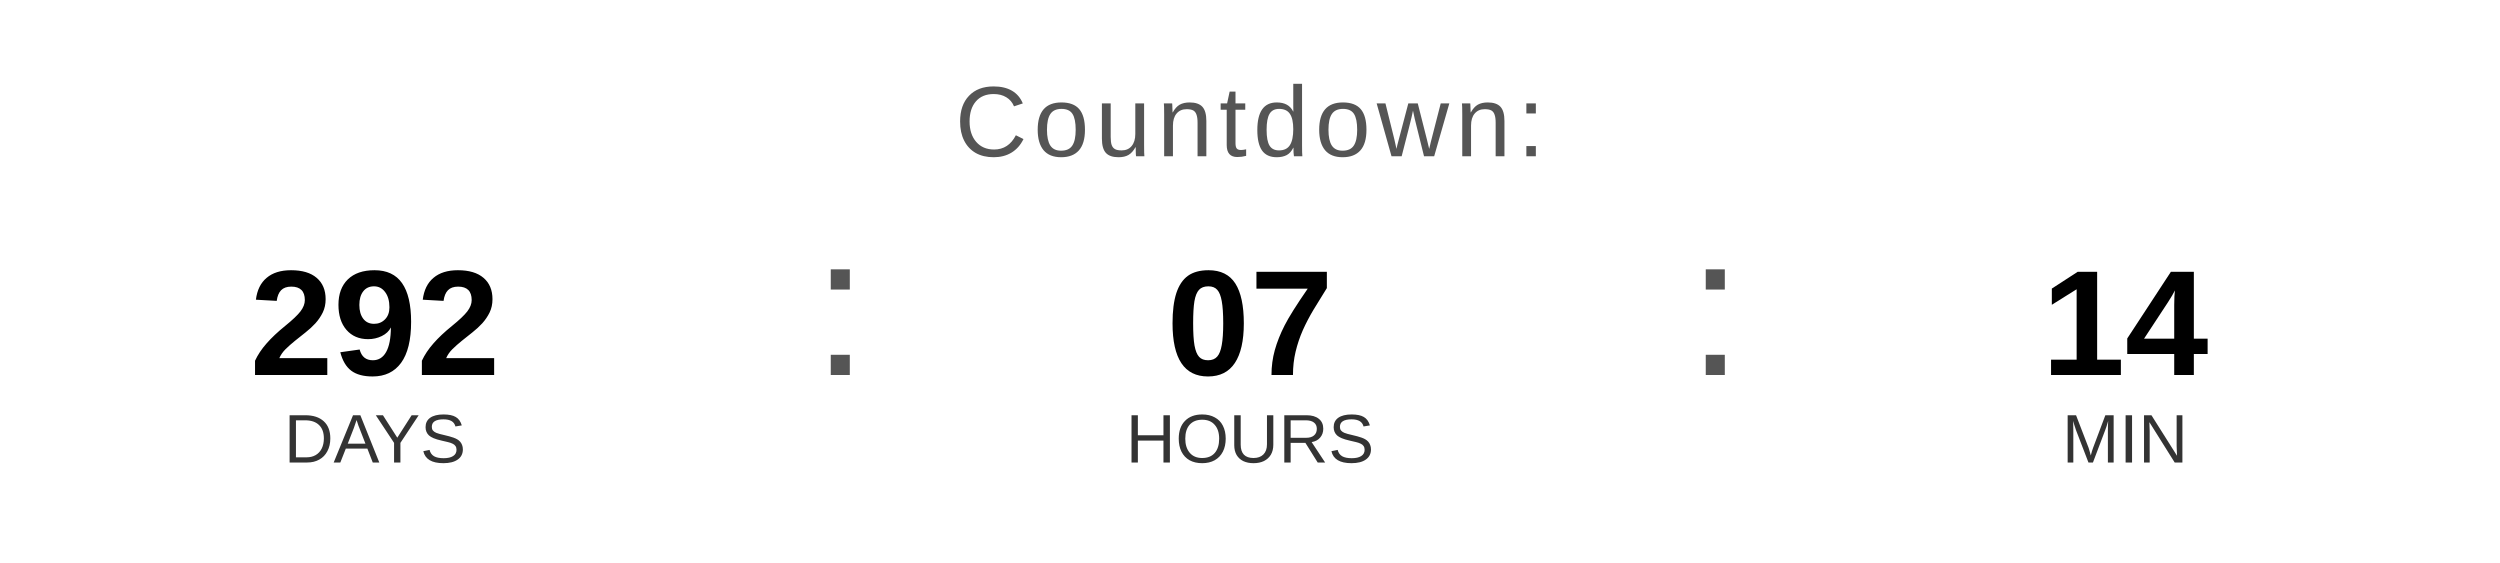
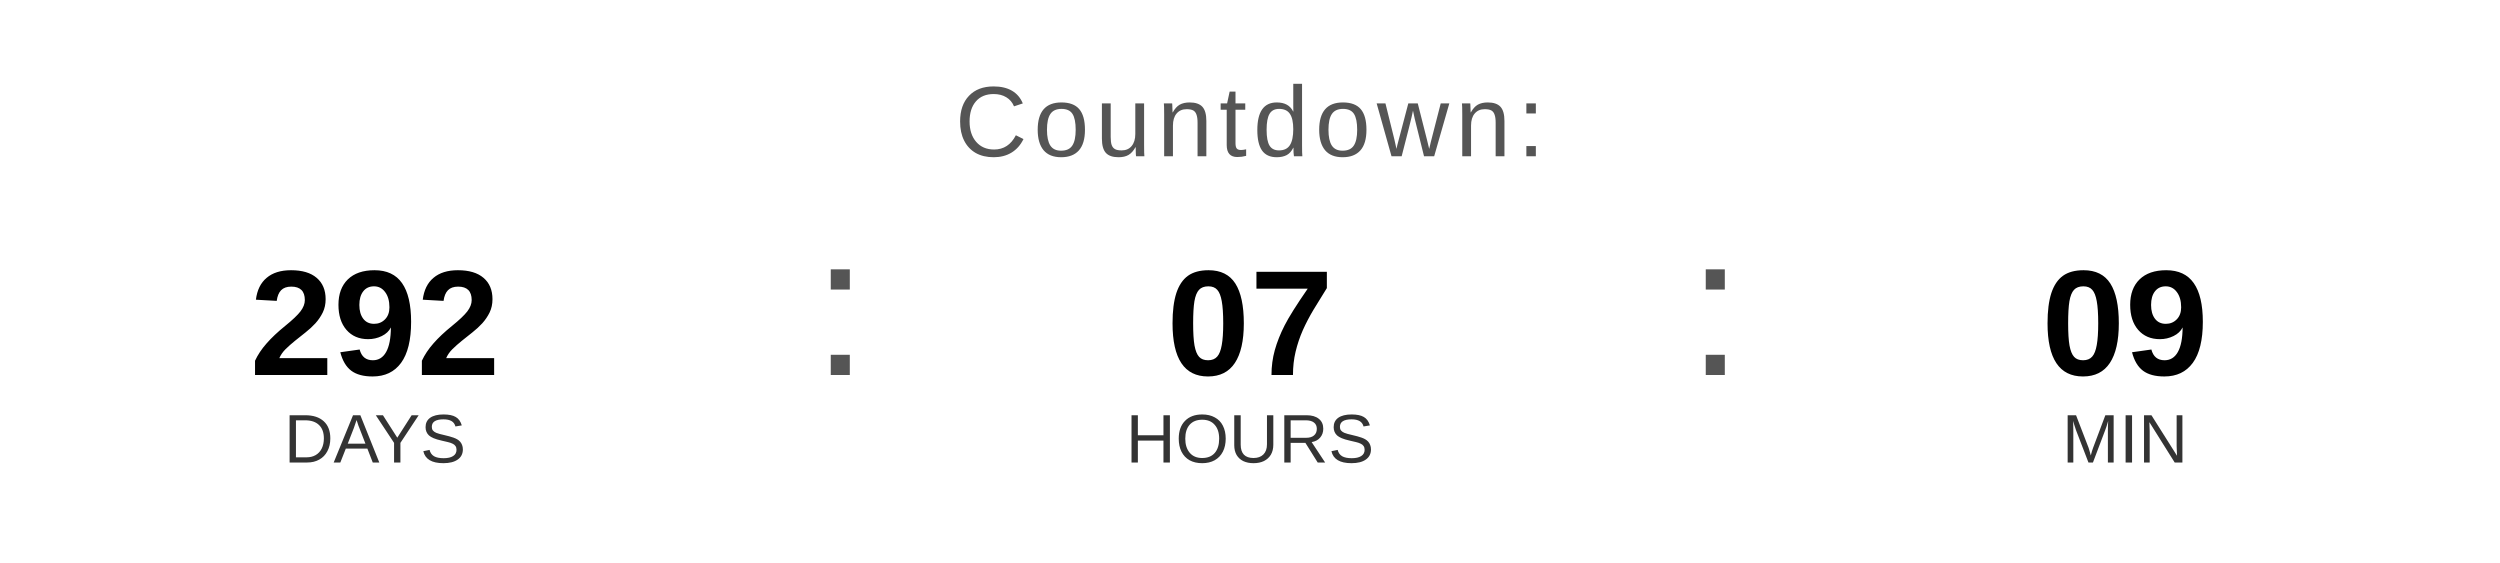
<svg xmlns="http://www.w3.org/2000/svg" width="400" height="90" viewBox="0 0 400 90">
  <text x="200" y="25" font-family="Arial, Helvetica, sans-serif" font-size="16" fill="#555555" text-anchor="middle" letter-spacing="1">
    Countdown:
  </text>
  <text x="60" y="60" font-family="Arial, Helvetica, sans-serif" font-size="24" font-weight="bold" fill="#000000" text-anchor="middle">292</text>
  <text x="60" y="74" font-family="Arial, Helvetica, sans-serif" font-size="11" fill="#333333" text-anchor="middle">DAYS</text>
  <text x="130" y="60" font-family="Arial, sans-serif" font-size="32" fill="#555555">:</text>
  <text x="200" y="60" font-family="Arial, Helvetica, sans-serif" font-size="24" font-weight="bold" fill="#000000" text-anchor="middle">07</text>
  <text x="200" y="74" font-family="Arial, Helvetica, sans-serif" font-size="11" fill="#333333" text-anchor="middle">HOURS</text>
  <text x="270" y="60" font-family="Arial, sans-serif" font-size="32" fill="#555555">:</text>
-   <text x="340" y="60" font-family="Arial, Helvetica, sans-serif" font-size="24" font-weight="bold" fill="#000000" text-anchor="middle">14</text>
+   <text x="340" y="60" font-family="Arial, Helvetica, sans-serif" font-size="24" font-weight="bold" fill="#000000" text-anchor="middle">09</text>
  <text x="340" y="74" font-family="Arial, Helvetica, sans-serif" font-size="11" fill="#333333" text-anchor="middle">MIN</text>
</svg>
